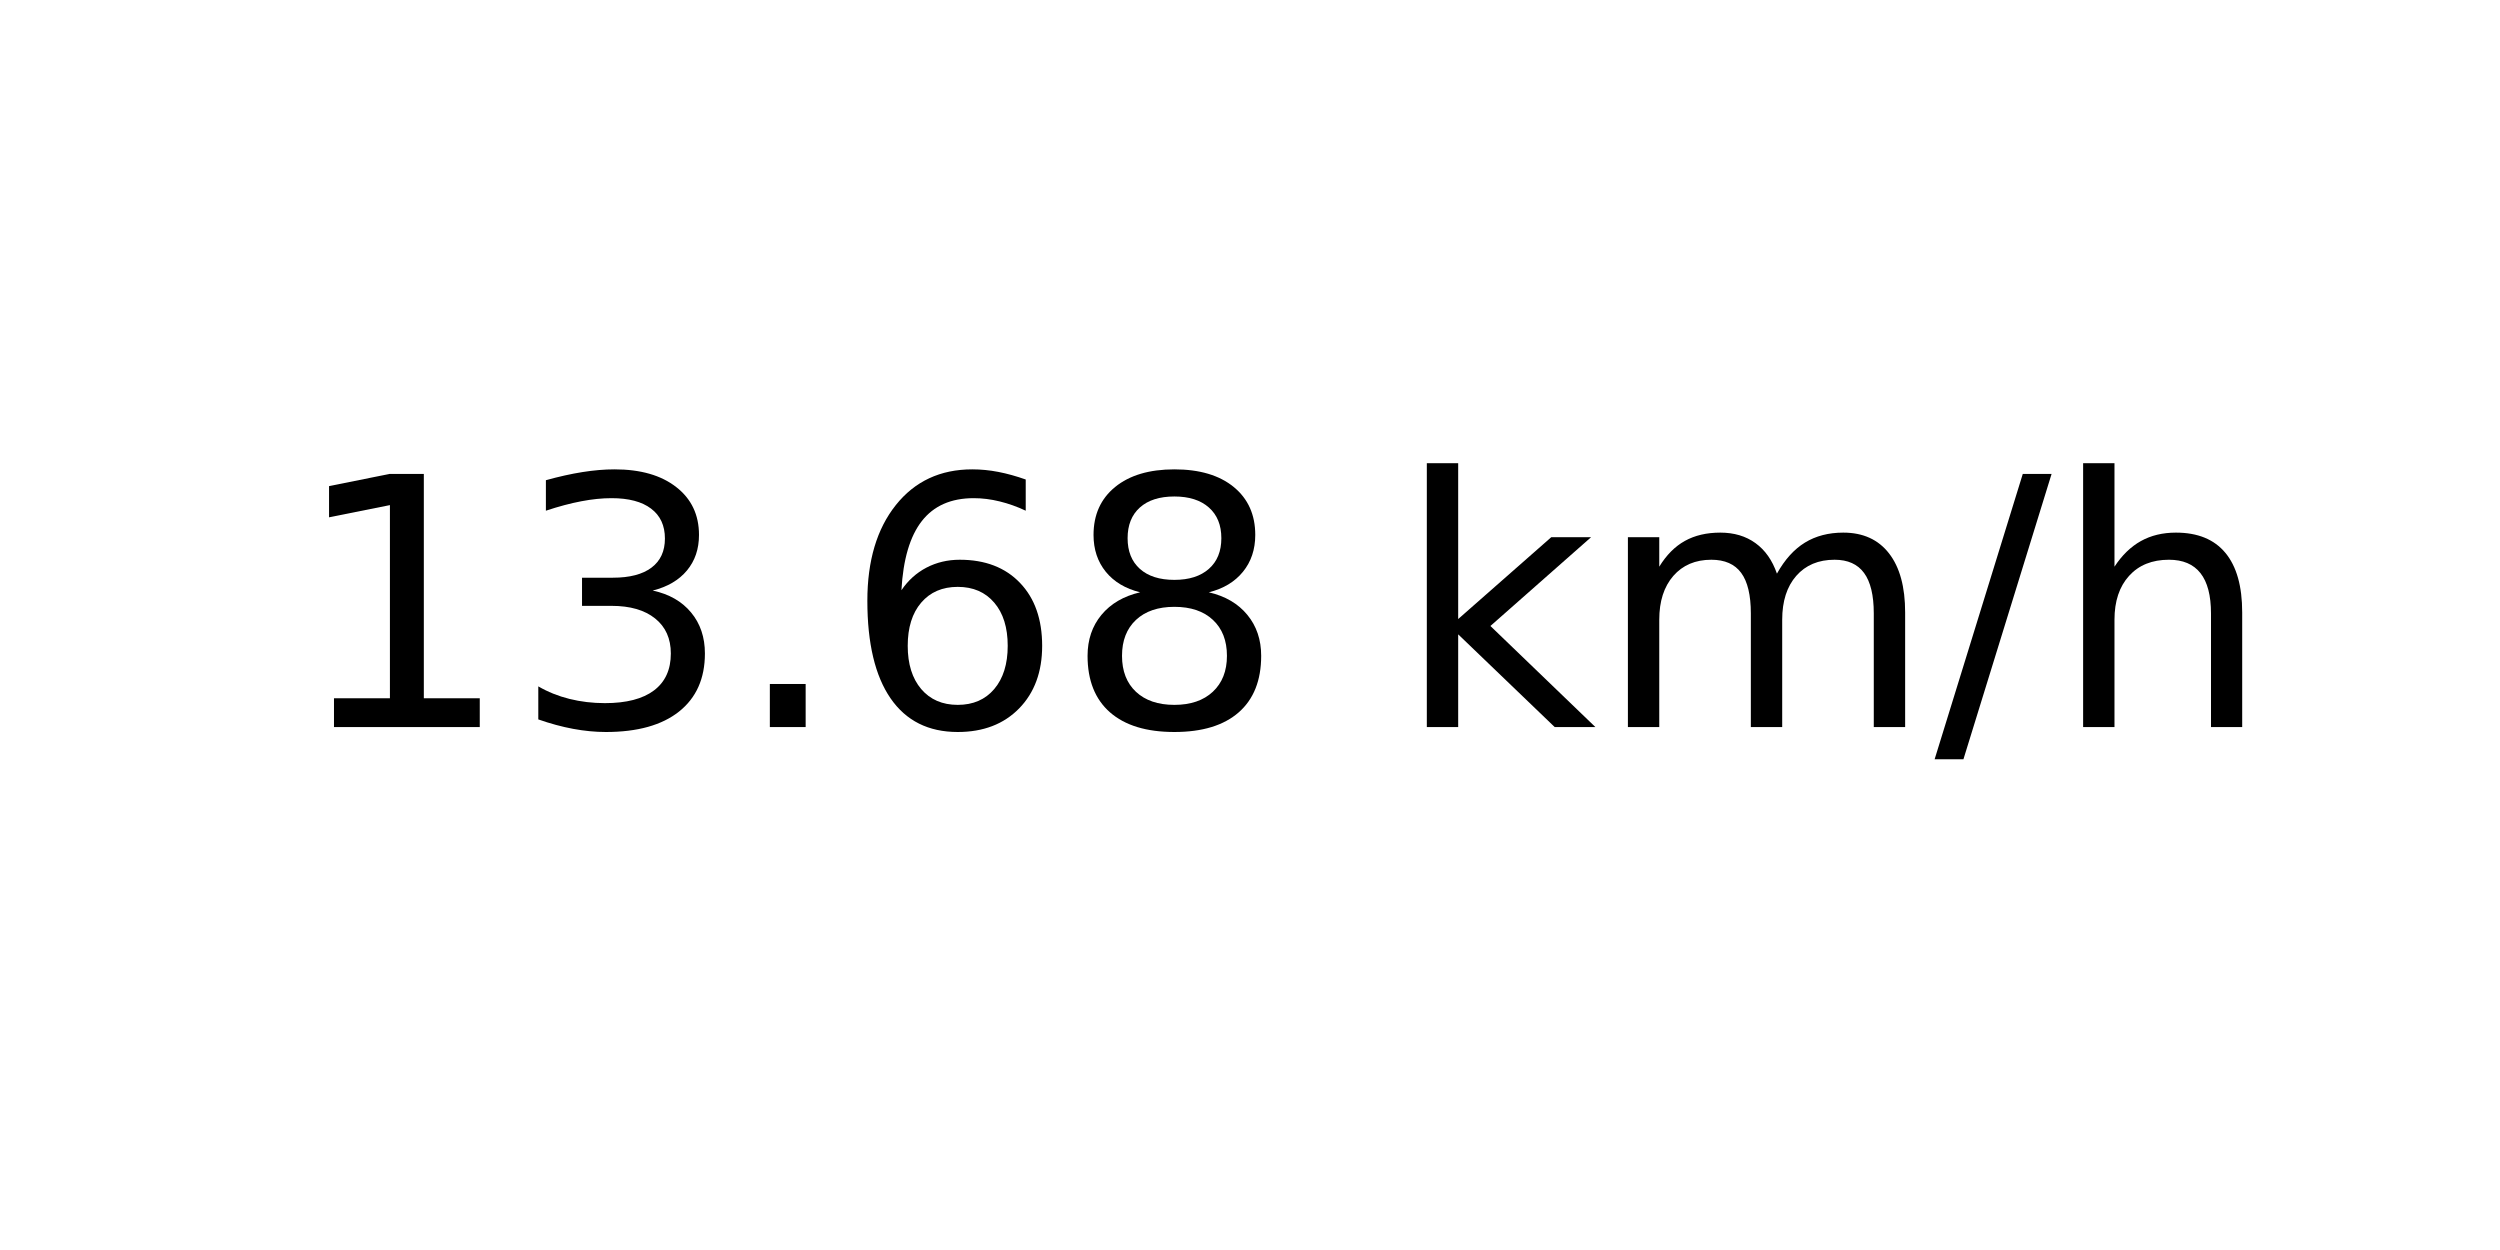
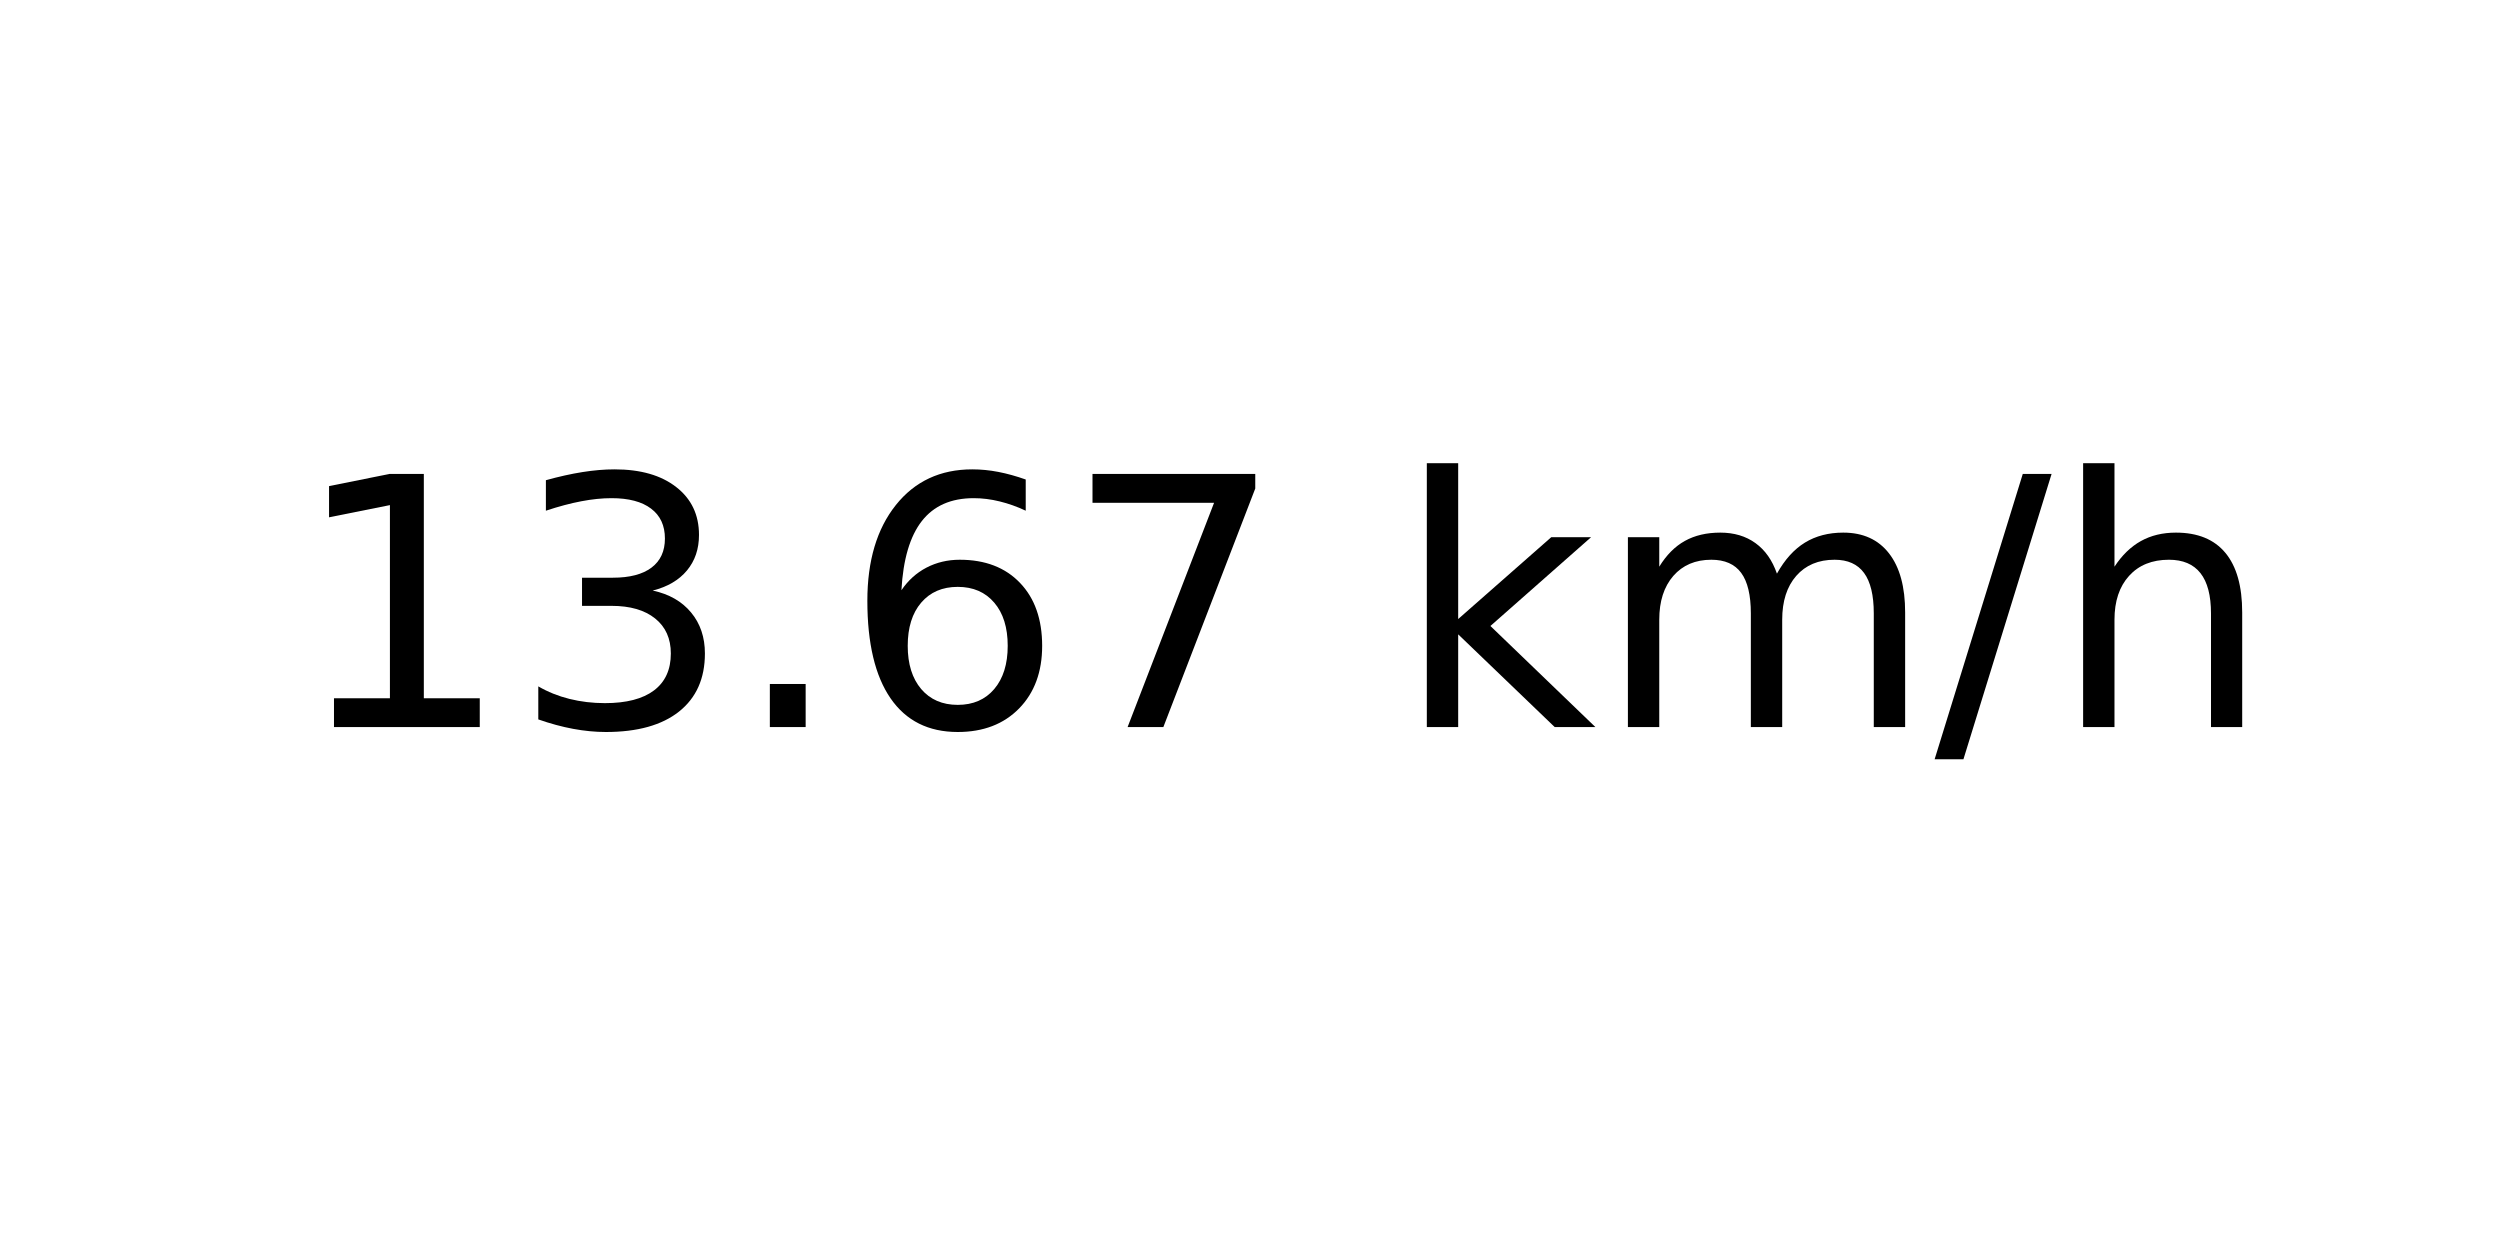
<svg xmlns="http://www.w3.org/2000/svg" xmlns:xlink="http://www.w3.org/1999/xlink" width="72pt" height="36pt" viewBox="0 0 72 36" version="1.1">
  <defs>
    <style type="text/css">*{stroke-linejoin: round; stroke-linecap: butt}</style>
  </defs>
  <g id="figure_1">
    <g id="axes_1">
      <g id="text_1">
        <g transform="translate(8.378125 20.93937) scale(0.1 -0.1)">
          <defs>
            <path id="DejaVuSans-31" d="M 794 531  L 1825 531  L 1825 4091  L 703 3866  L 703 4441  L 1819 4666  L 2450 4666  L 2450 531  L 3481 531  L 3481 0  L 794 0  L 794 531  z " transform="scale(0.015625)" />
            <path id="DejaVuSans-33" d="M 2597 2516  Q 3050 2419 3304 2112  Q 3559 1806 3559 1356  Q 3559 666 3084 287  Q 2609 -91 1734 -91  Q 1441 -91 1130 -33  Q 819 25 488 141  L 488 750  Q 750 597 1062 519  Q 1375 441 1716 441  Q 2309 441 2620 675  Q 2931 909 2931 1356  Q 2931 1769 2642 2001  Q 2353 2234 1838 2234  L 1294 2234  L 1294 2753  L 1863 2753  Q 2328 2753 2575 2939  Q 2822 3125 2822 3475  Q 2822 3834 2567 4026  Q 2313 4219 1838 4219  Q 1578 4219 1281 4162  Q 984 4106 628 3988  L 628 4550  Q 988 4650 1302 4700  Q 1616 4750 1894 4750  Q 2613 4750 3031 4423  Q 3450 4097 3450 3541  Q 3450 3153 3228 2886  Q 3006 2619 2597 2516  z " transform="scale(0.015625)" />
            <path id="DejaVuSans-2e" d="M 684 794  L 1344 794  L 1344 0  L 684 0  L 684 794  z " transform="scale(0.015625)" />
            <path id="DejaVuSans-36" d="M 2113 2584  Q 1688 2584 1439 2293  Q 1191 2003 1191 1497  Q 1191 994 1439 701  Q 1688 409 2113 409  Q 2538 409 2786 701  Q 3034 994 3034 1497  Q 3034 2003 2786 2293  Q 2538 2584 2113 2584  z M 3366 4563  L 3366 3988  Q 3128 4100 2886 4159  Q 2644 4219 2406 4219  Q 1781 4219 1451 3797  Q 1122 3375 1075 2522  Q 1259 2794 1537 2939  Q 1816 3084 2150 3084  Q 2853 3084 3261 2657  Q 3669 2231 3669 1497  Q 3669 778 3244 343  Q 2819 -91 2113 -91  Q 1303 -91 875 529  Q 447 1150 447 2328  Q 447 3434 972 4092  Q 1497 4750 2381 4750  Q 2619 4750 2861 4703  Q 3103 4656 3366 4563  z " transform="scale(0.015625)" />
-             <path id="DejaVuSans-38" d="M 2034 2216  Q 1584 2216 1326 1975  Q 1069 1734 1069 1313  Q 1069 891 1326 650  Q 1584 409 2034 409  Q 2484 409 2743 651  Q 3003 894 3003 1313  Q 3003 1734 2745 1975  Q 2488 2216 2034 2216  z M 1403 2484  Q 997 2584 770 2862  Q 544 3141 544 3541  Q 544 4100 942 4425  Q 1341 4750 2034 4750  Q 2731 4750 3128 4425  Q 3525 4100 3525 3541  Q 3525 3141 3298 2862  Q 3072 2584 2669 2484  Q 3125 2378 3379 2068  Q 3634 1759 3634 1313  Q 3634 634 3220 271  Q 2806 -91 2034 -91  Q 1263 -91 848 271  Q 434 634 434 1313  Q 434 1759 690 2068  Q 947 2378 1403 2484  z M 1172 3481  Q 1172 3119 1398 2916  Q 1625 2713 2034 2713  Q 2441 2713 2670 2916  Q 2900 3119 2900 3481  Q 2900 3844 2670 4047  Q 2441 4250 2034 4250  Q 1625 4250 1398 4047  Q 1172 3844 1172 3481  z " transform="scale(0.015625)" />
+             <path id="DejaVuSans-37" d="M 525 4666  L 3525 4666  L 3525 4397  L 1831 0  L 1172 0  L 2766 4134  L 525 4134  L 525 4666  z " transform="scale(0.015625)" />
            <path id="DejaVuSans-20" transform="scale(0.015625)" />
            <path id="DejaVuSans-6b" d="M 581 4863  L 1159 4863  L 1159 1991  L 2875 3500  L 3609 3500  L 1753 1863  L 3688 0  L 2938 0  L 1159 1709  L 1159 0  L 581 0  L 581 4863  z " transform="scale(0.015625)" />
            <path id="DejaVuSans-6d" d="M 3328 2828  Q 3544 3216 3844 3400  Q 4144 3584 4550 3584  Q 5097 3584 5394 3201  Q 5691 2819 5691 2113  L 5691 0  L 5113 0  L 5113 2094  Q 5113 2597 4934 2840  Q 4756 3084 4391 3084  Q 3944 3084 3684 2787  Q 3425 2491 3425 1978  L 3425 0  L 2847 0  L 2847 2094  Q 2847 2600 2669 2842  Q 2491 3084 2119 3084  Q 1678 3084 1418 2786  Q 1159 2488 1159 1978  L 1159 0  L 581 0  L 581 3500  L 1159 3500  L 1159 2956  Q 1356 3278 1631 3431  Q 1906 3584 2284 3584  Q 2666 3584 2933 3390  Q 3200 3197 3328 2828  z " transform="scale(0.015625)" />
            <path id="DejaVuSans-2f" d="M 1625 4666  L 2156 4666  L 531 -594  L 0 -594  L 1625 4666  z " transform="scale(0.015625)" />
            <path id="DejaVuSans-68" d="M 3513 2113  L 3513 0  L 2938 0  L 2938 2094  Q 2938 2591 2744 2837  Q 2550 3084 2163 3084  Q 1697 3084 1428 2787  Q 1159 2491 1159 1978  L 1159 0  L 581 0  L 581 4863  L 1159 4863  L 1159 2956  Q 1366 3272 1645 3428  Q 1925 3584 2291 3584  Q 2894 3584 3203 3211  Q 3513 2838 3513 2113  z " transform="scale(0.015625)" />
          </defs>
          <use xlink:href="#DejaVuSans-31" />
          <use xlink:href="#DejaVuSans-33" x="63.623" />
          <use xlink:href="#DejaVuSans-2e" x="127.246" />
          <use xlink:href="#DejaVuSans-36" x="159.033" />
-           <use xlink:href="#DejaVuSans-38" x="222.656" />
+           <use xlink:href="#DejaVuSans-37" x="222.656" />
          <use xlink:href="#DejaVuSans-20" x="286.279" />
          <use xlink:href="#DejaVuSans-6b" x="318.066" />
          <use xlink:href="#DejaVuSans-6d" x="375.977" />
          <use xlink:href="#DejaVuSans-2f" x="473.389" />
          <use xlink:href="#DejaVuSans-68" x="507.08" />
        </g>
      </g>
    </g>
  </g>
</svg>
